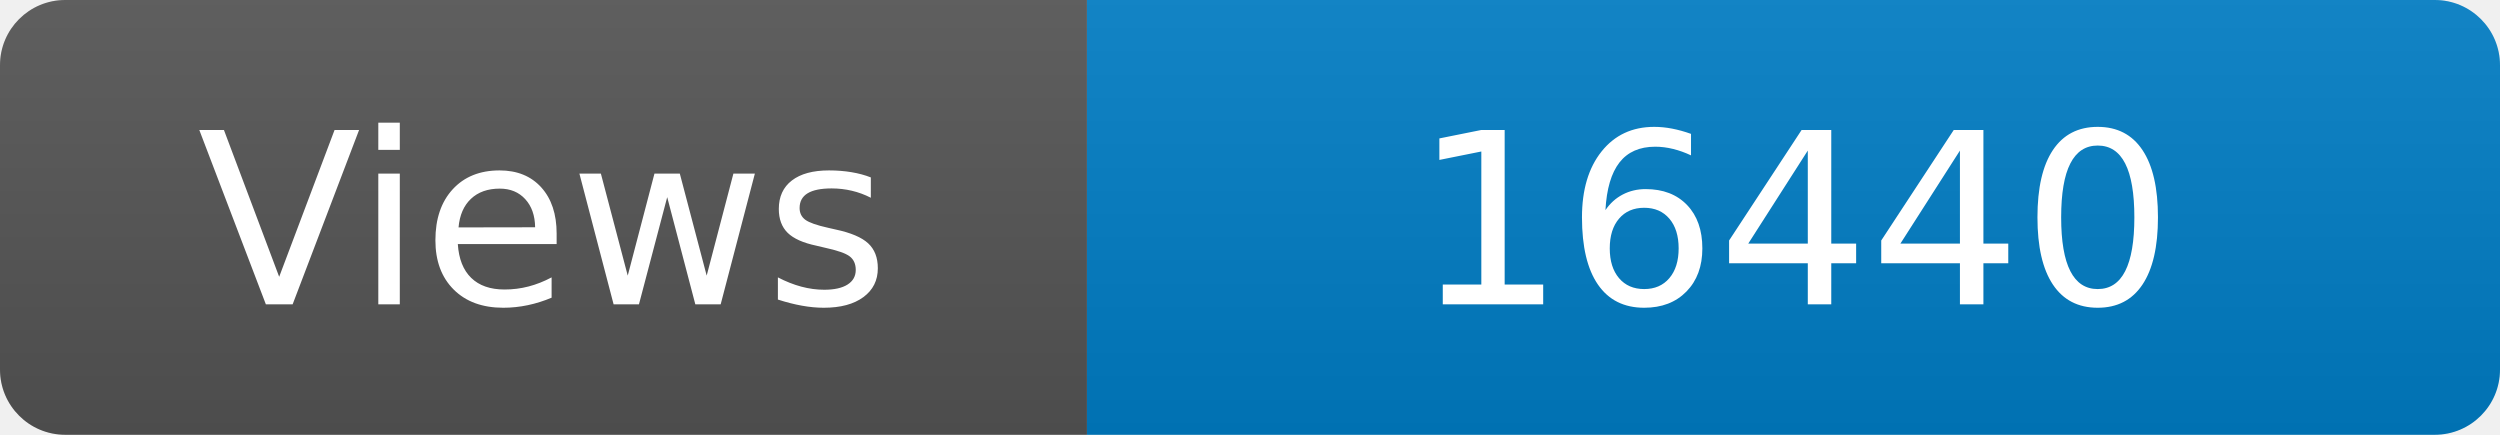
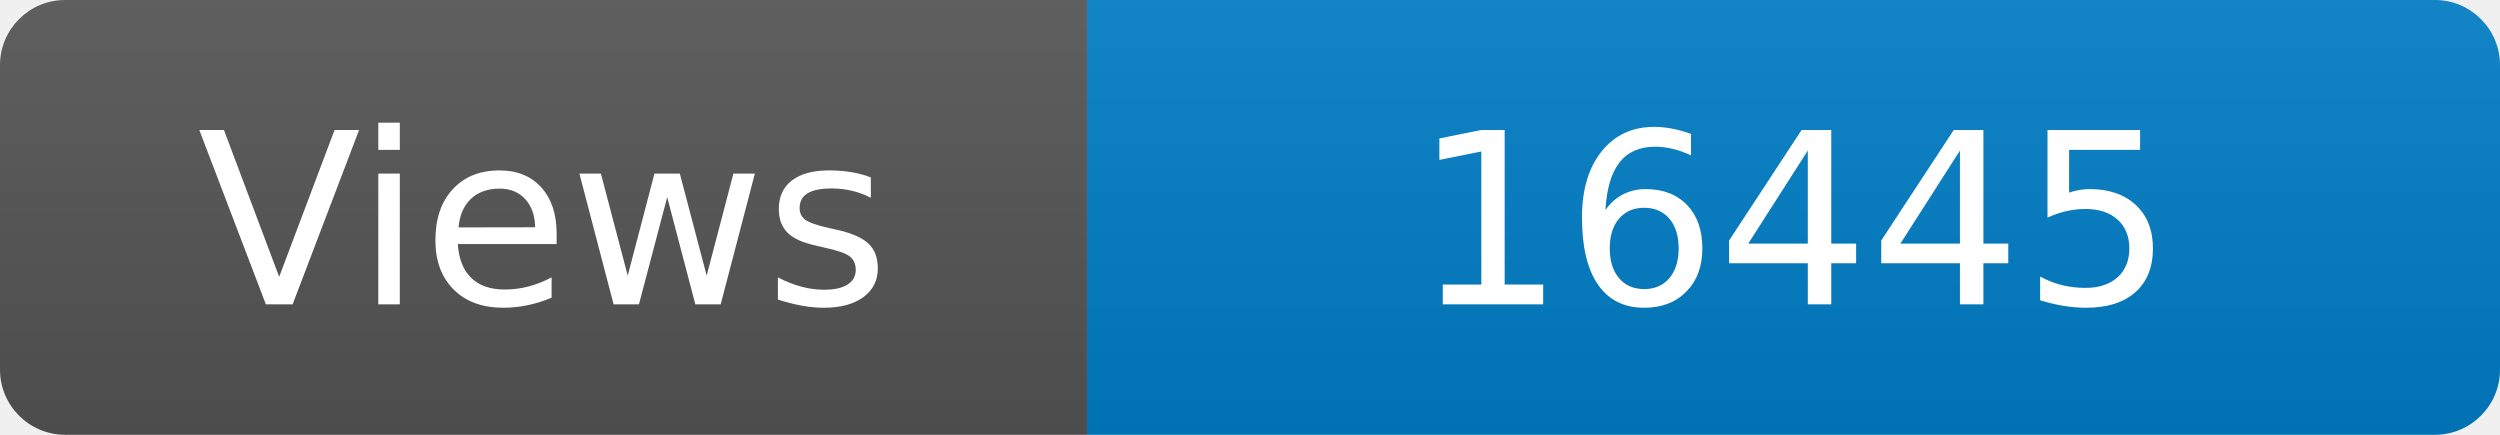
<svg xmlns="http://www.w3.org/2000/svg" width="115" height="20" role="img" aria-label="Maintained?: yes">
  <linearGradient id="s" x2="0" y2="100%">
    <stop offset="0" stop-color="#bbb" stop-opacity=".1" />
    <stop offset="1" stop-opacity=".1" />
  </linearGradient>
  <clipPath id="r">
    <rect width="115" height="20" rx="3" fill="#fff" />
  </clipPath>
  <g clip-path="url(#r)">
    <rect width="50" height="20" fill="#555" />
    <rect x="50" width="160" height="20" fill="#007ec6" />
    <rect width="115" height="20" fill="url(#s)" />
  </g>
  <g fill="#fff" text-anchor="middle" font-family="Verdana,Geneva,DejaVu Sans,sans-serif" font-size="110">
    <text x="250" y="140" transform="scale(.1)" fill="#fff">Views</text>
-     <text x="825" y="140" transform="scale(.1)" fill="#fff">16440</text>
+     <text x="825" y="140" transform="scale(.1)" fill="#fff">16445</text>
  </g>
</svg>
